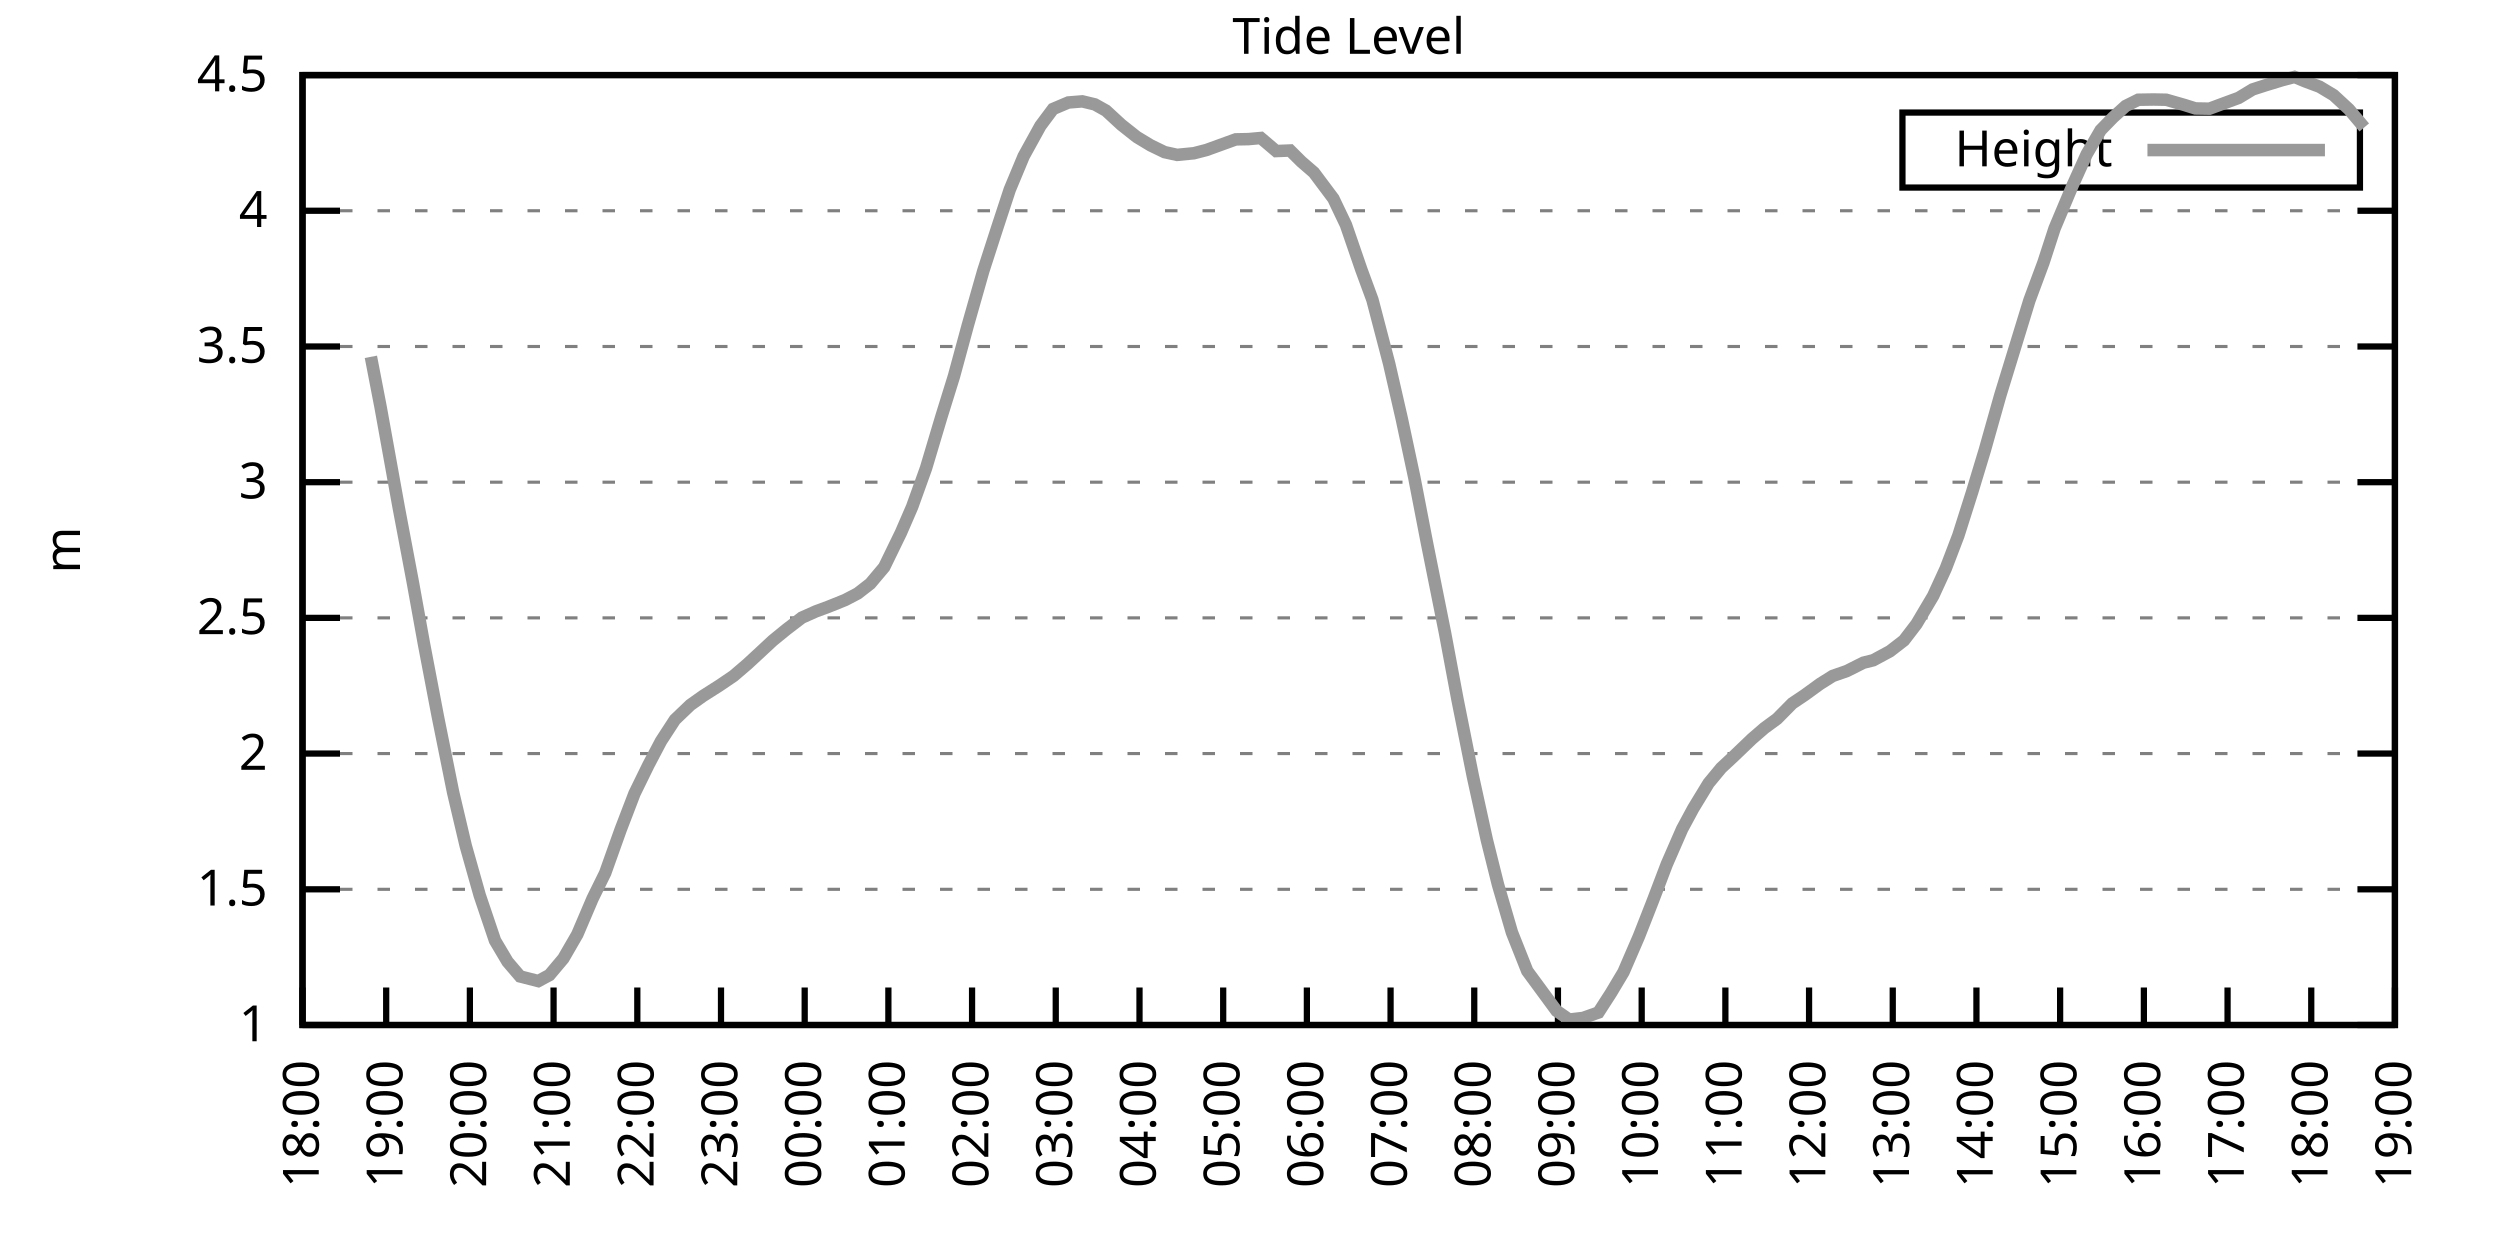
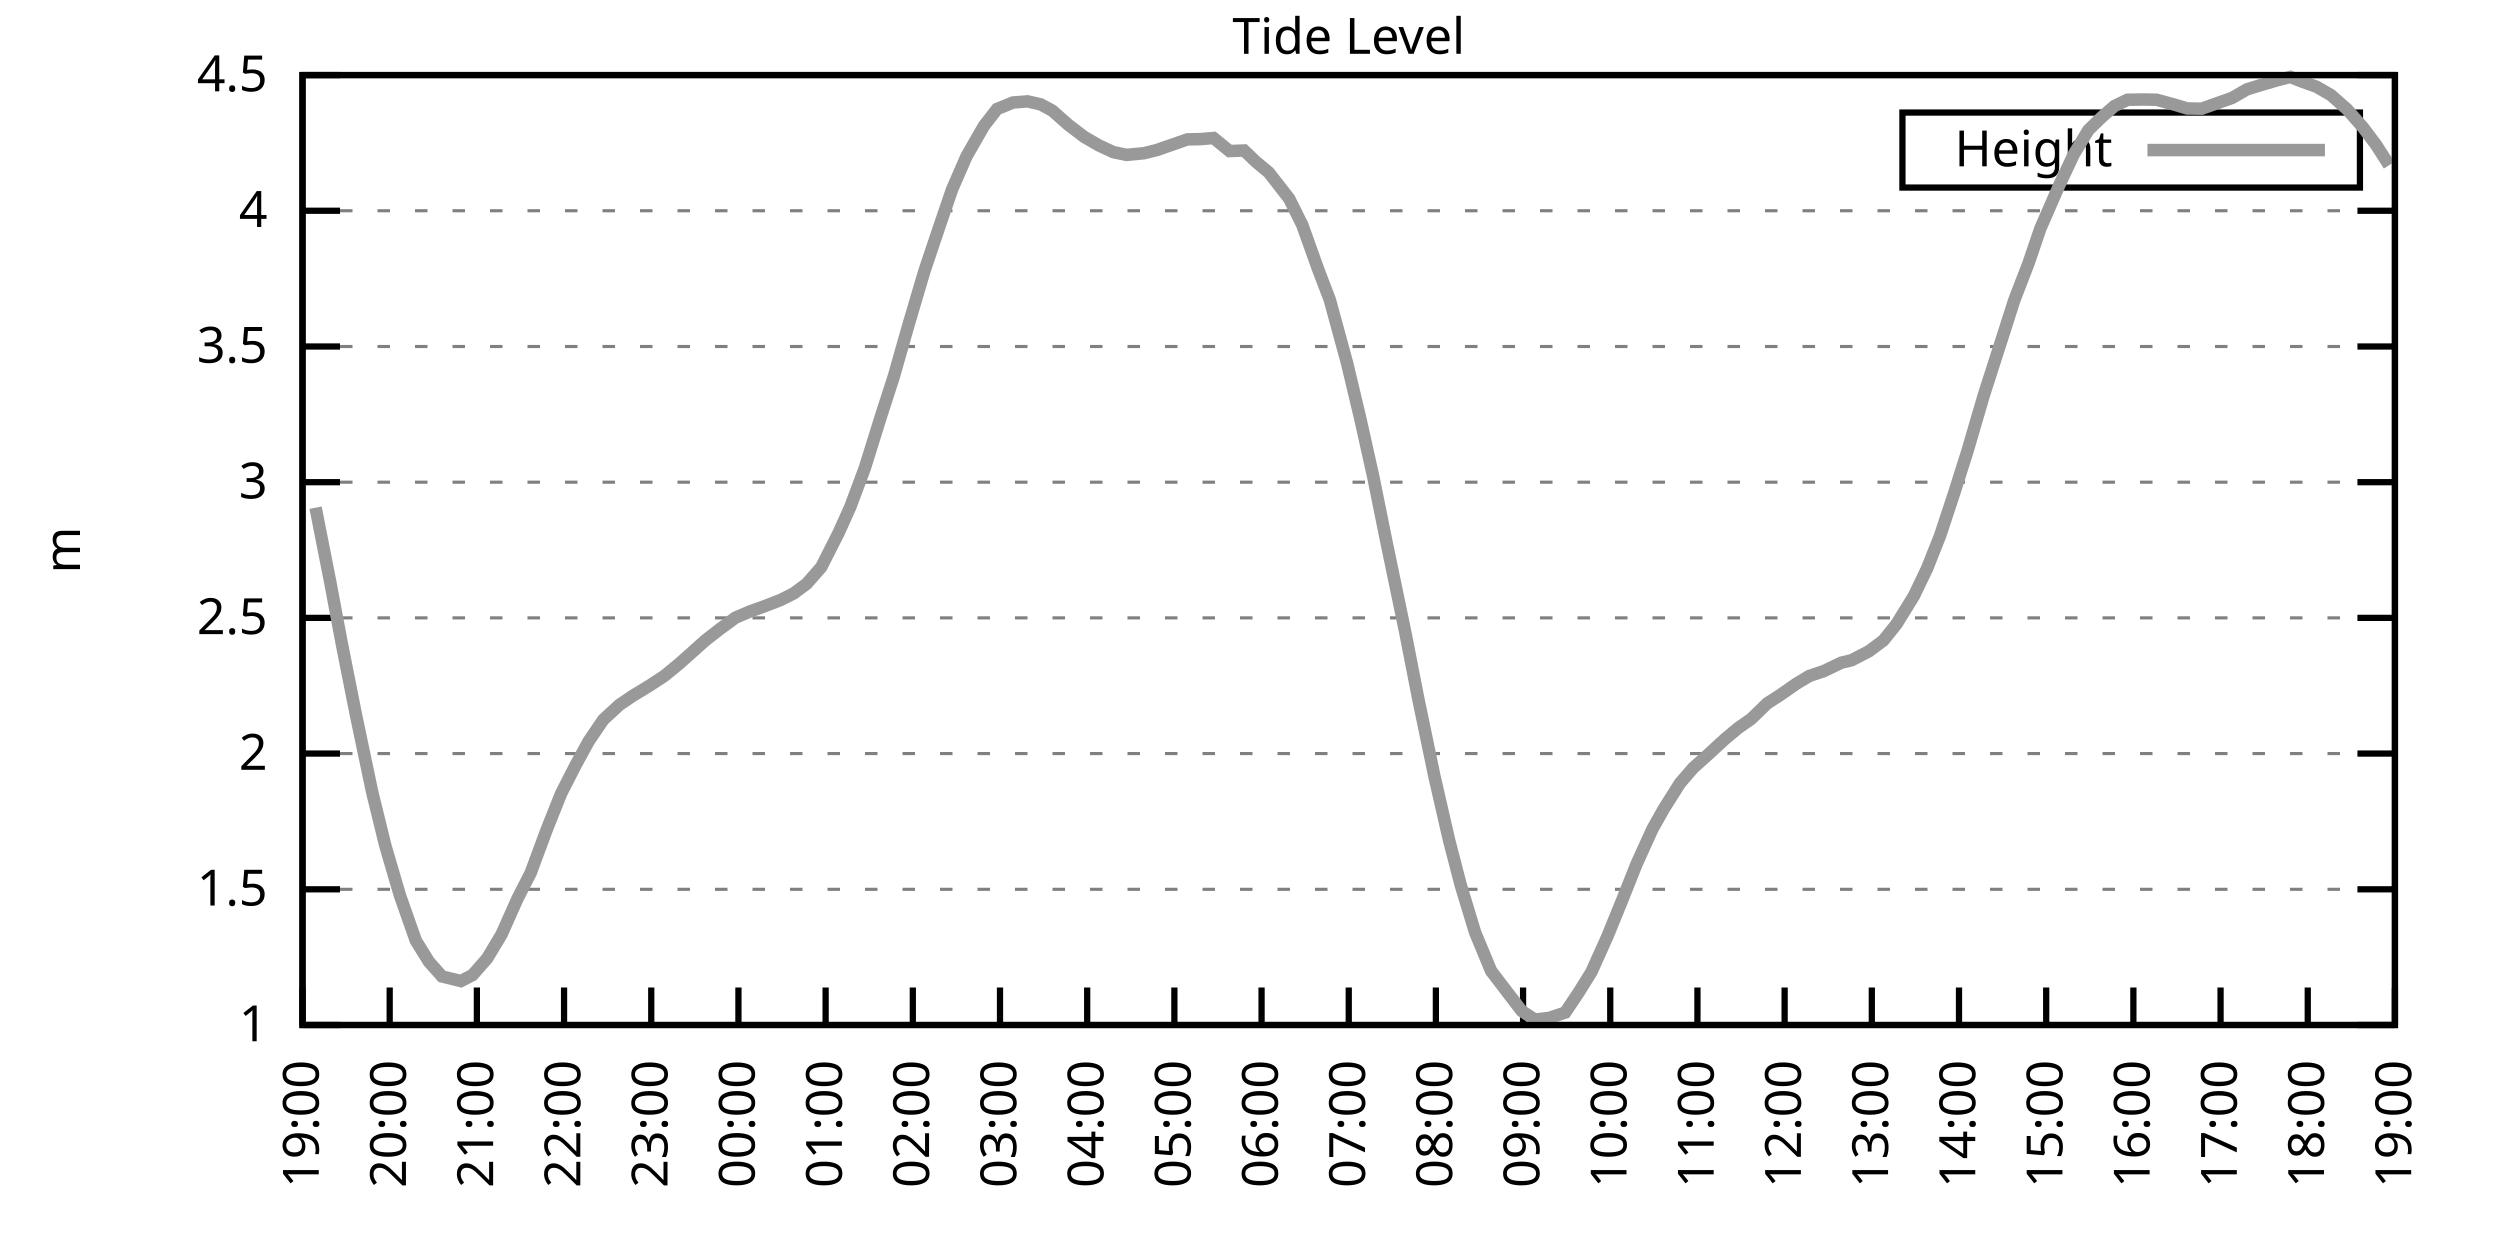
<svg xmlns="http://www.w3.org/2000/svg" xmlns:xlink="http://www.w3.org/1999/xlink" width="400" height="200" viewBox="0 0 400 200">
  <g id="gnuplot_canvas">
    <rect x="0" y="0" width="400" height="200" fill="none" />
    <defs>
      <circle id="gpDot" r="0.5" stroke-width="0.5" stroke="currentColor" />
      <path id="gpPt0" stroke-width="0.333" stroke="currentColor" d="M-1,0 h2 M0,-1 v2" />
      <path id="gpPt1" stroke-width="0.333" stroke="currentColor" d="M-1,-1 L1,1 M1,-1 L-1,1" />
      <path id="gpPt2" stroke-width="0.333" stroke="currentColor" d="M-1,0 L1,0 M0,-1 L0,1 M-1,-1 L1,1 M-1,1 L1,-1" />
      <rect id="gpPt3" stroke-width="0.333" stroke="currentColor" x="-1" y="-1" width="2" height="2" />
      <rect id="gpPt4" stroke-width="0.333" stroke="currentColor" fill="currentColor" x="-1" y="-1" width="2" height="2" />
      <circle id="gpPt5" stroke-width="0.333" stroke="currentColor" cx="0" cy="0" r="1" />
      <use xlink:href="#gpPt5" id="gpPt6" fill="currentColor" stroke="none" />
      <path id="gpPt7" stroke-width="0.333" stroke="currentColor" d="M0,-1.33 L-1.33,0.67 L1.33,0.67 z" />
      <use xlink:href="#gpPt7" id="gpPt8" fill="currentColor" stroke="none" />
      <use xlink:href="#gpPt7" id="gpPt9" stroke="currentColor" transform="rotate(180)" />
      <use xlink:href="#gpPt9" id="gpPt10" fill="currentColor" stroke="none" />
      <use xlink:href="#gpPt3" id="gpPt11" stroke="currentColor" transform="rotate(45)" />
      <use xlink:href="#gpPt11" id="gpPt12" fill="currentColor" stroke="none" />
      <path id="gpPt13" stroke-width="0.333" stroke="currentColor" d="M0,1.330 L1.265,0.411 L0.782,-1.067 L-0.782,-1.076 L-1.265,0.411 z" />
      <use xlink:href="#gpPt13" id="gpPt14" fill="currentColor" stroke="none" />
      <filter id="textbox" filterUnits="objectBoundingBox" x="0" y="0" height="1" width="1">
        <feFlood flood-color="white" flood-opacity="1" result="bgnd" />
        <feComposite in="SourceGraphic" in2="bgnd" operator="atop" />
      </filter>
      <filter id="greybox" filterUnits="objectBoundingBox" x="0" y="0" height="1" width="1">
        <feFlood flood-color="lightgrey" flood-opacity="1" result="grey" />
        <feComposite in="SourceGraphic" in2="grey" operator="atop" />
      </filter>
    </defs>
    <g fill="none" color="white" stroke="currentColor" stroke-width="1.00" stroke-linecap="butt" stroke-linejoin="miter">
</g>
    <g fill="none" color="black" stroke="currentColor" stroke-width="1.00" stroke-linecap="butt" stroke-linejoin="miter">
      <g stroke="none" shape-rendering="crispEdges">
        <polygon fill="rgb(255, 255, 255)" points="48.40,164.00 383.18,164.00 383.18,12.02 48.40,12.02 " />
      </g>
    </g>
    <g fill="none" color="black" stroke="currentColor" stroke-width="1.00" stroke-linecap="butt" stroke-linejoin="miter">
</g>
    <g fill="none" color="black" stroke="black" stroke-width="0.50" stroke-linecap="butt" stroke-linejoin="miter">
</g>
    <g fill="none" color="gray" stroke="currentColor" stroke-width="0.50" stroke-linecap="butt" stroke-linejoin="miter">
      <path stroke="gray" stroke-dasharray="2,4" class="gridline" d="M48.40,164.00 L383.19,164.00  " />
    </g>
    <g fill="none" color="gray" stroke="gray" stroke-width="1.00" stroke-linecap="butt" stroke-linejoin="miter">
</g>
    <g fill="none" color="black" stroke="currentColor" stroke-width="1.00" stroke-linecap="butt" stroke-linejoin="miter">
      <path stroke="black" d="M48.40,164.00 L54.40,164.00 M383.19,164.00 L377.19,164.00  " />
      <g transform="translate(42.80,166.60)" stroke="none" fill="black" font-family="Sans" font-size="8.00" text-anchor="end">
        <text>
          <tspan font-family="Sans"> 1</tspan>
        </text>
      </g>
    </g>
    <g fill="none" color="black" stroke="currentColor" stroke-width="1.00" stroke-linecap="butt" stroke-linejoin="miter">
</g>
    <g fill="none" color="black" stroke="black" stroke-width="0.50" stroke-linecap="butt" stroke-linejoin="miter">
</g>
    <g fill="none" color="gray" stroke="currentColor" stroke-width="0.50" stroke-linecap="butt" stroke-linejoin="miter">
      <path stroke="gray" stroke-dasharray="2,4" class="gridline" d="M48.40,142.29 L383.19,142.29  " />
    </g>
    <g fill="none" color="gray" stroke="gray" stroke-width="1.00" stroke-linecap="butt" stroke-linejoin="miter">
</g>
    <g fill="none" color="black" stroke="currentColor" stroke-width="1.00" stroke-linecap="butt" stroke-linejoin="miter">
      <path stroke="black" d="M48.40,142.29 L54.40,142.29 M383.19,142.29 L377.19,142.29  " />
      <g transform="translate(42.80,144.89)" stroke="none" fill="black" font-family="Sans" font-size="8.00" text-anchor="end">
        <text>
          <tspan font-family="Sans"> 1.5</tspan>
        </text>
      </g>
    </g>
    <g fill="none" color="black" stroke="currentColor" stroke-width="1.00" stroke-linecap="butt" stroke-linejoin="miter">
</g>
    <g fill="none" color="black" stroke="black" stroke-width="0.50" stroke-linecap="butt" stroke-linejoin="miter">
</g>
    <g fill="none" color="gray" stroke="currentColor" stroke-width="0.50" stroke-linecap="butt" stroke-linejoin="miter">
      <path stroke="gray" stroke-dasharray="2,4" class="gridline" d="M48.40,120.57 L383.19,120.57  " />
    </g>
    <g fill="none" color="gray" stroke="gray" stroke-width="1.00" stroke-linecap="butt" stroke-linejoin="miter">
</g>
    <g fill="none" color="black" stroke="currentColor" stroke-width="1.00" stroke-linecap="butt" stroke-linejoin="miter">
      <path stroke="black" d="M48.40,120.57 L54.40,120.57 M383.19,120.57 L377.19,120.57  " />
      <g transform="translate(42.80,123.17)" stroke="none" fill="black" font-family="Sans" font-size="8.00" text-anchor="end">
        <text>
          <tspan font-family="Sans"> 2</tspan>
        </text>
      </g>
    </g>
    <g fill="none" color="black" stroke="currentColor" stroke-width="1.00" stroke-linecap="butt" stroke-linejoin="miter">
</g>
    <g fill="none" color="black" stroke="black" stroke-width="0.50" stroke-linecap="butt" stroke-linejoin="miter">
</g>
    <g fill="none" color="gray" stroke="currentColor" stroke-width="0.50" stroke-linecap="butt" stroke-linejoin="miter">
      <path stroke="gray" stroke-dasharray="2,4" class="gridline" d="M48.40,98.86 L383.19,98.86  " />
    </g>
    <g fill="none" color="gray" stroke="gray" stroke-width="1.00" stroke-linecap="butt" stroke-linejoin="miter">
</g>
    <g fill="none" color="black" stroke="currentColor" stroke-width="1.00" stroke-linecap="butt" stroke-linejoin="miter">
      <path stroke="black" d="M48.40,98.86 L54.40,98.86 M383.19,98.86 L377.19,98.86  " />
      <g transform="translate(42.80,101.46)" stroke="none" fill="black" font-family="Sans" font-size="8.00" text-anchor="end">
        <text>
          <tspan font-family="Sans"> 2.5</tspan>
        </text>
      </g>
    </g>
    <g fill="none" color="black" stroke="currentColor" stroke-width="1.00" stroke-linecap="butt" stroke-linejoin="miter">
</g>
    <g fill="none" color="black" stroke="black" stroke-width="0.50" stroke-linecap="butt" stroke-linejoin="miter">
</g>
    <g fill="none" color="gray" stroke="currentColor" stroke-width="0.50" stroke-linecap="butt" stroke-linejoin="miter">
      <path stroke="gray" stroke-dasharray="2,4" class="gridline" d="M48.40,77.15 L383.19,77.15  " />
    </g>
    <g fill="none" color="gray" stroke="gray" stroke-width="1.00" stroke-linecap="butt" stroke-linejoin="miter">
</g>
    <g fill="none" color="black" stroke="currentColor" stroke-width="1.00" stroke-linecap="butt" stroke-linejoin="miter">
      <path stroke="black" d="M48.40,77.15 L54.40,77.15 M383.19,77.15 L377.19,77.15  " />
      <g transform="translate(42.80,79.75)" stroke="none" fill="black" font-family="Sans" font-size="8.00" text-anchor="end">
        <text>
          <tspan font-family="Sans"> 3</tspan>
        </text>
      </g>
    </g>
    <g fill="none" color="black" stroke="currentColor" stroke-width="1.00" stroke-linecap="butt" stroke-linejoin="miter">
</g>
    <g fill="none" color="black" stroke="black" stroke-width="0.50" stroke-linecap="butt" stroke-linejoin="miter">
</g>
    <g fill="none" color="gray" stroke="currentColor" stroke-width="0.50" stroke-linecap="butt" stroke-linejoin="miter">
      <path stroke="gray" stroke-dasharray="2,4" class="gridline" d="M48.40,55.44 L383.19,55.44  " />
    </g>
    <g fill="none" color="gray" stroke="gray" stroke-width="1.00" stroke-linecap="butt" stroke-linejoin="miter">
</g>
    <g fill="none" color="black" stroke="currentColor" stroke-width="1.00" stroke-linecap="butt" stroke-linejoin="miter">
      <path stroke="black" d="M48.40,55.44 L54.40,55.44 M383.19,55.44 L377.19,55.44  " />
      <g transform="translate(42.80,58.04)" stroke="none" fill="black" font-family="Sans" font-size="8.00" text-anchor="end">
        <text>
          <tspan font-family="Sans"> 3.5</tspan>
        </text>
      </g>
    </g>
    <g fill="none" color="black" stroke="currentColor" stroke-width="1.00" stroke-linecap="butt" stroke-linejoin="miter">
</g>
    <g fill="none" color="black" stroke="black" stroke-width="0.50" stroke-linecap="butt" stroke-linejoin="miter">
</g>
    <g fill="none" color="gray" stroke="currentColor" stroke-width="0.50" stroke-linecap="butt" stroke-linejoin="miter">
      <path stroke="gray" stroke-dasharray="2,4" class="gridline" d="M48.40,33.72 L383.19,33.72  " />
    </g>
    <g fill="none" color="gray" stroke="gray" stroke-width="1.00" stroke-linecap="butt" stroke-linejoin="miter">
</g>
    <g fill="none" color="black" stroke="currentColor" stroke-width="1.00" stroke-linecap="butt" stroke-linejoin="miter">
      <path stroke="black" d="M48.40,33.72 L54.40,33.72 M383.19,33.72 L377.19,33.72  " />
      <g transform="translate(42.80,36.32)" stroke="none" fill="black" font-family="Sans" font-size="8.00" text-anchor="end">
        <text>
          <tspan font-family="Sans"> 4</tspan>
        </text>
      </g>
    </g>
    <g fill="none" color="black" stroke="currentColor" stroke-width="1.00" stroke-linecap="butt" stroke-linejoin="miter">
</g>
    <g fill="none" color="black" stroke="black" stroke-width="0.50" stroke-linecap="butt" stroke-linejoin="miter">
</g>
    <g fill="none" color="gray" stroke="currentColor" stroke-width="0.50" stroke-linecap="butt" stroke-linejoin="miter">
      <path stroke="gray" stroke-dasharray="2,4" class="gridline" d="M48.40,12.01 L383.19,12.01  " />
    </g>
    <g fill="none" color="gray" stroke="gray" stroke-width="1.00" stroke-linecap="butt" stroke-linejoin="miter">
</g>
    <g fill="none" color="black" stroke="currentColor" stroke-width="1.00" stroke-linecap="butt" stroke-linejoin="miter">
      <path stroke="black" d="M48.40,12.01 L54.40,12.01 M383.19,12.01 L377.19,12.01  " />
      <g transform="translate(42.80,14.61)" stroke="none" fill="black" font-family="Sans" font-size="8.00" text-anchor="end">
        <text>
          <tspan font-family="Sans"> 4.5</tspan>
        </text>
      </g>
    </g>
    <g fill="none" color="black" stroke="currentColor" stroke-width="1.00" stroke-linecap="butt" stroke-linejoin="miter">
      <path stroke="black" d="M48.40,164.00 L48.40,158.00  " />
      <g transform="translate(51.00,169.60) rotate(270.00)" stroke="none" fill="black" font-family="Sans" font-size="8.00" text-anchor="end">
        <text>
-           <tspan font-family="Sans">18:00</tspan>
-         </text>
-       </g>
-     </g>
-     <g fill="none" color="black" stroke="currentColor" stroke-width="1.00" stroke-linecap="butt" stroke-linejoin="miter">
-       <path stroke="black" d="M61.79,164.00 L61.79,158.00  " />
-       <g transform="translate(64.39,169.60) rotate(270.00)" stroke="none" fill="black" font-family="Sans" font-size="8.00" text-anchor="end">
-         <text>
          <tspan font-family="Sans">19:00</tspan>
        </text>
      </g>
    </g>
    <g fill="none" color="black" stroke="currentColor" stroke-width="1.00" stroke-linecap="butt" stroke-linejoin="miter">
-       <path stroke="black" d="M75.18,164.00 L75.18,158.00  " />
-       <g transform="translate(77.78,169.60) rotate(270.00)" stroke="none" fill="black" font-family="Sans" font-size="8.00" text-anchor="end">
+       <path stroke="black" d="M62.35,164.00 L62.35,158.00  " />
+       <g transform="translate(64.95,169.60) rotate(270.00)" stroke="none" fill="black" font-family="Sans" font-size="8.00" text-anchor="end">
        <text>
          <tspan font-family="Sans">20:00</tspan>
        </text>
      </g>
    </g>
    <g fill="none" color="black" stroke="currentColor" stroke-width="1.00" stroke-linecap="butt" stroke-linejoin="miter">
-       <path stroke="black" d="M88.57,164.00 L88.57,158.00  " />
-       <g transform="translate(91.17,169.60) rotate(270.00)" stroke="none" fill="black" font-family="Sans" font-size="8.00" text-anchor="end">
+       <path stroke="black" d="M76.30,164.00 L76.30,158.00  " />
+       <g transform="translate(78.90,169.60) rotate(270.00)" stroke="none" fill="black" font-family="Sans" font-size="8.00" text-anchor="end">
        <text>
          <tspan font-family="Sans">21:00</tspan>
        </text>
      </g>
    </g>
    <g fill="none" color="black" stroke="currentColor" stroke-width="1.00" stroke-linecap="butt" stroke-linejoin="miter">
-       <path stroke="black" d="M101.97,164.00 L101.97,158.00  " />
-       <g transform="translate(104.57,169.60) rotate(270.00)" stroke="none" fill="black" font-family="Sans" font-size="8.00" text-anchor="end">
+       <path stroke="black" d="M90.25,164.00 L90.25,158.00  " />
+       <g transform="translate(92.85,169.60) rotate(270.00)" stroke="none" fill="black" font-family="Sans" font-size="8.00" text-anchor="end">
        <text>
          <tspan font-family="Sans">22:00</tspan>
        </text>
      </g>
    </g>
    <g fill="none" color="black" stroke="currentColor" stroke-width="1.00" stroke-linecap="butt" stroke-linejoin="miter">
-       <path stroke="black" d="M115.36,164.00 L115.36,158.00  " />
-       <g transform="translate(117.96,169.60) rotate(270.00)" stroke="none" fill="black" font-family="Sans" font-size="8.00" text-anchor="end">
+       <path stroke="black" d="M104.20,164.00 L104.20,158.00  " />
+       <g transform="translate(106.80,169.60) rotate(270.00)" stroke="none" fill="black" font-family="Sans" font-size="8.00" text-anchor="end">
        <text>
          <tspan font-family="Sans">23:00</tspan>
        </text>
      </g>
    </g>
    <g fill="none" color="black" stroke="currentColor" stroke-width="1.00" stroke-linecap="butt" stroke-linejoin="miter">
-       <path stroke="black" d="M128.75,164.00 L128.75,158.00  " />
-       <g transform="translate(131.35,169.60) rotate(270.00)" stroke="none" fill="black" font-family="Sans" font-size="8.00" text-anchor="end">
+       <path stroke="black" d="M118.15,164.00 L118.15,158.00  " />
+       <g transform="translate(120.75,169.60) rotate(270.00)" stroke="none" fill="black" font-family="Sans" font-size="8.00" text-anchor="end">
        <text>
          <tspan font-family="Sans">00:00</tspan>
        </text>
      </g>
    </g>
    <g fill="none" color="black" stroke="currentColor" stroke-width="1.00" stroke-linecap="butt" stroke-linejoin="miter">
-       <path stroke="black" d="M142.14,164.00 L142.14,158.00  " />
-       <g transform="translate(144.74,169.60) rotate(270.00)" stroke="none" fill="black" font-family="Sans" font-size="8.00" text-anchor="end">
+       <path stroke="black" d="M132.10,164.00 L132.10,158.00  " />
+       <g transform="translate(134.70,169.60) rotate(270.00)" stroke="none" fill="black" font-family="Sans" font-size="8.00" text-anchor="end">
        <text>
          <tspan font-family="Sans">01:00</tspan>
        </text>
      </g>
    </g>
    <g fill="none" color="black" stroke="currentColor" stroke-width="1.00" stroke-linecap="butt" stroke-linejoin="miter">
-       <path stroke="black" d="M155.53,164.00 L155.53,158.00  " />
-       <g transform="translate(158.13,169.60) rotate(270.00)" stroke="none" fill="black" font-family="Sans" font-size="8.00" text-anchor="end">
+       <path stroke="black" d="M146.05,164.00 L146.05,158.00  " />
+       <g transform="translate(148.65,169.60) rotate(270.00)" stroke="none" fill="black" font-family="Sans" font-size="8.00" text-anchor="end">
        <text>
          <tspan font-family="Sans">02:00</tspan>
        </text>
      </g>
    </g>
    <g fill="none" color="black" stroke="currentColor" stroke-width="1.00" stroke-linecap="butt" stroke-linejoin="miter">
-       <path stroke="black" d="M168.92,164.00 L168.92,158.00  " />
-       <g transform="translate(171.52,169.60) rotate(270.00)" stroke="none" fill="black" font-family="Sans" font-size="8.00" text-anchor="end">
+       <path stroke="black" d="M160.00,164.00 L160.00,158.00  " />
+       <g transform="translate(162.60,169.60) rotate(270.00)" stroke="none" fill="black" font-family="Sans" font-size="8.00" text-anchor="end">
        <text>
          <tspan font-family="Sans">03:00</tspan>
        </text>
      </g>
    </g>
    <g fill="none" color="black" stroke="currentColor" stroke-width="1.00" stroke-linecap="butt" stroke-linejoin="miter">
-       <path stroke="black" d="M182.32,164.00 L182.32,158.00  " />
-       <g transform="translate(184.92,169.60) rotate(270.00)" stroke="none" fill="black" font-family="Sans" font-size="8.00" text-anchor="end">
+       <path stroke="black" d="M173.95,164.00 L173.95,158.00  " />
+       <g transform="translate(176.55,169.60) rotate(270.00)" stroke="none" fill="black" font-family="Sans" font-size="8.00" text-anchor="end">
        <text>
          <tspan font-family="Sans">04:00</tspan>
        </text>
      </g>
    </g>
    <g fill="none" color="black" stroke="currentColor" stroke-width="1.00" stroke-linecap="butt" stroke-linejoin="miter">
-       <path stroke="black" d="M195.71,164.00 L195.71,158.00  " />
-       <g transform="translate(198.31,169.60) rotate(270.00)" stroke="none" fill="black" font-family="Sans" font-size="8.00" text-anchor="end">
+       <path stroke="black" d="M187.90,164.00 L187.90,158.00  " />
+       <g transform="translate(190.50,169.60) rotate(270.00)" stroke="none" fill="black" font-family="Sans" font-size="8.00" text-anchor="end">
        <text>
          <tspan font-family="Sans">05:00</tspan>
        </text>
      </g>
    </g>
    <g fill="none" color="black" stroke="currentColor" stroke-width="1.00" stroke-linecap="butt" stroke-linejoin="miter">
-       <path stroke="black" d="M209.10,164.00 L209.10,158.00  " />
-       <g transform="translate(211.70,169.60) rotate(270.00)" stroke="none" fill="black" font-family="Sans" font-size="8.00" text-anchor="end">
+       <path stroke="black" d="M201.85,164.00 L201.85,158.00  " />
+       <g transform="translate(204.45,169.60) rotate(270.00)" stroke="none" fill="black" font-family="Sans" font-size="8.00" text-anchor="end">
        <text>
          <tspan font-family="Sans">06:00</tspan>
        </text>
      </g>
    </g>
    <g fill="none" color="black" stroke="currentColor" stroke-width="1.00" stroke-linecap="butt" stroke-linejoin="miter">
-       <path stroke="black" d="M222.49,164.00 L222.49,158.00  " />
-       <g transform="translate(225.09,169.60) rotate(270.00)" stroke="none" fill="black" font-family="Sans" font-size="8.00" text-anchor="end">
+       <path stroke="black" d="M215.80,164.00 L215.80,158.00  " />
+       <g transform="translate(218.40,169.60) rotate(270.00)" stroke="none" fill="black" font-family="Sans" font-size="8.00" text-anchor="end">
        <text>
          <tspan font-family="Sans">07:00</tspan>
        </text>
      </g>
    </g>
    <g fill="none" color="black" stroke="currentColor" stroke-width="1.00" stroke-linecap="butt" stroke-linejoin="miter">
-       <path stroke="black" d="M235.88,164.00 L235.88,158.00  " />
-       <g transform="translate(238.48,169.60) rotate(270.00)" stroke="none" fill="black" font-family="Sans" font-size="8.00" text-anchor="end">
+       <path stroke="black" d="M229.74,164.00 L229.74,158.00  " />
+       <g transform="translate(232.34,169.60) rotate(270.00)" stroke="none" fill="black" font-family="Sans" font-size="8.00" text-anchor="end">
        <text>
          <tspan font-family="Sans">08:00</tspan>
        </text>
      </g>
    </g>
    <g fill="none" color="black" stroke="currentColor" stroke-width="1.00" stroke-linecap="butt" stroke-linejoin="miter">
-       <path stroke="black" d="M249.27,164.00 L249.27,158.00  " />
-       <g transform="translate(251.87,169.60) rotate(270.00)" stroke="none" fill="black" font-family="Sans" font-size="8.00" text-anchor="end">
+       <path stroke="black" d="M243.69,164.00 L243.69,158.00  " />
+       <g transform="translate(246.29,169.60) rotate(270.00)" stroke="none" fill="black" font-family="Sans" font-size="8.00" text-anchor="end">
        <text>
          <tspan font-family="Sans">09:00</tspan>
        </text>
      </g>
    </g>
    <g fill="none" color="black" stroke="currentColor" stroke-width="1.00" stroke-linecap="butt" stroke-linejoin="miter">
-       <path stroke="black" d="M262.67,164.00 L262.67,158.00  " />
-       <g transform="translate(265.27,169.60) rotate(270.00)" stroke="none" fill="black" font-family="Sans" font-size="8.00" text-anchor="end">
+       <path stroke="black" d="M257.64,164.00 L257.64,158.00  " />
+       <g transform="translate(260.24,169.60) rotate(270.00)" stroke="none" fill="black" font-family="Sans" font-size="8.00" text-anchor="end">
        <text>
          <tspan font-family="Sans">10:00</tspan>
        </text>
      </g>
    </g>
    <g fill="none" color="black" stroke="currentColor" stroke-width="1.00" stroke-linecap="butt" stroke-linejoin="miter">
-       <path stroke="black" d="M276.06,164.00 L276.06,158.00  " />
-       <g transform="translate(278.66,169.60) rotate(270.00)" stroke="none" fill="black" font-family="Sans" font-size="8.00" text-anchor="end">
+       <path stroke="black" d="M271.59,164.00 L271.59,158.00  " />
+       <g transform="translate(274.19,169.60) rotate(270.00)" stroke="none" fill="black" font-family="Sans" font-size="8.00" text-anchor="end">
        <text>
          <tspan font-family="Sans">11:00</tspan>
        </text>
      </g>
    </g>
    <g fill="none" color="black" stroke="currentColor" stroke-width="1.00" stroke-linecap="butt" stroke-linejoin="miter">
-       <path stroke="black" d="M289.45,164.00 L289.45,158.00  " />
-       <g transform="translate(292.05,169.60) rotate(270.00)" stroke="none" fill="black" font-family="Sans" font-size="8.00" text-anchor="end">
+       <path stroke="black" d="M285.54,164.00 L285.54,158.00  " />
+       <g transform="translate(288.14,169.60) rotate(270.00)" stroke="none" fill="black" font-family="Sans" font-size="8.00" text-anchor="end">
        <text>
          <tspan font-family="Sans">12:00</tspan>
        </text>
      </g>
    </g>
    <g fill="none" color="black" stroke="currentColor" stroke-width="1.00" stroke-linecap="butt" stroke-linejoin="miter">
-       <path stroke="black" d="M302.84,164.00 L302.84,158.00  " />
-       <g transform="translate(305.44,169.60) rotate(270.00)" stroke="none" fill="black" font-family="Sans" font-size="8.00" text-anchor="end">
+       <path stroke="black" d="M299.49,164.00 L299.49,158.00  " />
+       <g transform="translate(302.09,169.60) rotate(270.00)" stroke="none" fill="black" font-family="Sans" font-size="8.00" text-anchor="end">
        <text>
          <tspan font-family="Sans">13:00</tspan>
        </text>
      </g>
    </g>
    <g fill="none" color="black" stroke="currentColor" stroke-width="1.00" stroke-linecap="butt" stroke-linejoin="miter">
-       <path stroke="black" d="M316.23,164.00 L316.23,158.00  " />
-       <g transform="translate(318.83,169.60) rotate(270.00)" stroke="none" fill="black" font-family="Sans" font-size="8.00" text-anchor="end">
+       <path stroke="black" d="M313.44,164.00 L313.44,158.00  " />
+       <g transform="translate(316.04,169.60) rotate(270.00)" stroke="none" fill="black" font-family="Sans" font-size="8.00" text-anchor="end">
        <text>
          <tspan font-family="Sans">14:00</tspan>
        </text>
      </g>
    </g>
    <g fill="none" color="black" stroke="currentColor" stroke-width="1.00" stroke-linecap="butt" stroke-linejoin="miter">
-       <path stroke="black" d="M329.62,164.00 L329.62,158.00  " />
-       <g transform="translate(332.22,169.60) rotate(270.00)" stroke="none" fill="black" font-family="Sans" font-size="8.00" text-anchor="end">
+       <path stroke="black" d="M327.39,164.00 L327.39,158.00  " />
+       <g transform="translate(329.99,169.60) rotate(270.00)" stroke="none" fill="black" font-family="Sans" font-size="8.00" text-anchor="end">
        <text>
          <tspan font-family="Sans">15:00</tspan>
        </text>
      </g>
    </g>
    <g fill="none" color="black" stroke="currentColor" stroke-width="1.00" stroke-linecap="butt" stroke-linejoin="miter">
-       <path stroke="black" d="M343.02,164.00 L343.02,158.00  " />
-       <g transform="translate(345.62,169.60) rotate(270.00)" stroke="none" fill="black" font-family="Sans" font-size="8.00" text-anchor="end">
+       <path stroke="black" d="M341.34,164.00 L341.34,158.00  " />
+       <g transform="translate(343.94,169.60) rotate(270.00)" stroke="none" fill="black" font-family="Sans" font-size="8.00" text-anchor="end">
        <text>
          <tspan font-family="Sans">16:00</tspan>
        </text>
      </g>
    </g>
    <g fill="none" color="black" stroke="currentColor" stroke-width="1.00" stroke-linecap="butt" stroke-linejoin="miter">
-       <path stroke="black" d="M356.41,164.00 L356.41,158.00  " />
-       <g transform="translate(359.01,169.60) rotate(270.00)" stroke="none" fill="black" font-family="Sans" font-size="8.00" text-anchor="end">
+       <path stroke="black" d="M355.29,164.00 L355.29,158.00  " />
+       <g transform="translate(357.89,169.60) rotate(270.00)" stroke="none" fill="black" font-family="Sans" font-size="8.00" text-anchor="end">
        <text>
          <tspan font-family="Sans">17:00</tspan>
        </text>
      </g>
    </g>
    <g fill="none" color="black" stroke="currentColor" stroke-width="1.00" stroke-linecap="butt" stroke-linejoin="miter">
-       <path stroke="black" d="M369.80,164.00 L369.80,158.00  " />
-       <g transform="translate(372.40,169.60) rotate(270.00)" stroke="none" fill="black" font-family="Sans" font-size="8.00" text-anchor="end">
+       <path stroke="black" d="M369.24,164.00 L369.24,158.00  " />
+       <g transform="translate(371.84,169.60) rotate(270.00)" stroke="none" fill="black" font-family="Sans" font-size="8.00" text-anchor="end">
        <text>
          <tspan font-family="Sans">18:00</tspan>
        </text>
      </g>
    </g>
    <g fill="none" color="black" stroke="currentColor" stroke-width="1.00" stroke-linecap="butt" stroke-linejoin="miter">
      <path stroke="black" d="M383.19,164.00 L383.19,158.00  " />
      <g transform="translate(385.79,169.60) rotate(270.00)" stroke="none" fill="black" font-family="Sans" font-size="8.00" text-anchor="end">
        <text>
          <tspan font-family="Sans">19:00</tspan>
        </text>
      </g>
    </g>
    <g fill="none" color="black" stroke="currentColor" stroke-width="1.00" stroke-linecap="butt" stroke-linejoin="miter">
</g>
    <g fill="none" color="black" stroke="currentColor" stroke-width="1.00" stroke-linecap="butt" stroke-linejoin="miter">
      <path stroke="black" d="M48.40,12.01 L48.40,164.00 L383.19,164.00 L383.19,12.01 L48.40,12.01 Z  " />
    </g>
    <g fill="none" color="black" stroke="currentColor" stroke-width="1.00" stroke-linecap="butt" stroke-linejoin="miter">
</g>
    <g fill="none" color="black" stroke="currentColor" stroke-width="1.00" stroke-linecap="butt" stroke-linejoin="miter">
      <path stroke="black" d="M304.39,30.01 L304.39,18.01 L377.59,18.01 L377.59,30.01 L304.39,30.01 Z  " />
    </g>
    <g id="Tide_level_plot_1">
      <g fill="none" color="white" stroke="black" stroke-width="2.00" stroke-linecap="butt" stroke-linejoin="miter">
</g>
      <g fill="none" color="black" stroke="currentColor" stroke-width="2.00" stroke-linecap="butt" stroke-linejoin="miter">
        <g transform="translate(337.99,26.61)" stroke="none" fill="black" font-family="Sans" font-size="8.00" text-anchor="end">
          <text>
            <tspan font-family="Sans">Height</tspan>
          </text>
        </g>
      </g>
      <g fill="none" color="black" stroke="currentColor" stroke-width="2.00" stroke-linecap="butt" stroke-linejoin="miter">
-         <path stroke="rgb(153, 153, 153)" d="M343.59,24.01 L371.99,24.01 M59.34,57.09 L60.90,65.16 L63.80,81.23 L66.03,93.04 L67.82,102.94 L70.05,114.62   L72.50,126.78 L74.51,135.30 L76.75,143.24 L79.20,150.49 L81.21,153.88 L83.22,156.23 L86.12,156.97 L87.91,156.01   L90.14,153.36 L92.37,149.50 L94.82,143.76 L96.83,139.68 L99.29,132.78 L101.52,126.96 L103.75,122.40 L105.76,118.58   L107.99,115.15 L110.45,112.80 L112.46,111.37 L115.13,109.67 L117.37,108.15 L119.60,106.24 L121.61,104.38 L123.62,102.51   L125.85,100.69 L128.30,98.82 L130.54,97.82 L132.54,97.08 L135.22,96.00 L137.23,94.95 L139.24,93.39 L141.47,90.74   L144.15,85.23 L145.94,81.10 L148.17,74.89 L150.62,66.68 L152.63,60.21 L154.86,52.01 L157.32,43.36 L159.55,36.46   L161.56,30.34 L163.79,24.99 L166.47,20.13 L168.48,17.44 L170.93,16.40 L173.17,16.22 L175.17,16.70 L176.96,17.70   L179.41,19.96 L181.87,21.91 L184.10,23.26 L186.33,24.34 L188.34,24.78 L191.02,24.52 L193.03,24.00 L197.72,22.30   L199.73,22.26 L201.73,22.08 L204.19,24.17 L206.42,24.08 L208.21,25.86 L210.22,27.60 L213.34,31.77 L215.35,35.98   L217.80,43.10 L219.59,47.97 L222.27,58.21 L224.28,66.99 L226.29,76.41 L228.29,86.75 L231.20,101.25 L233.20,111.93   L235.66,124.22 L237.89,134.38 L239.68,141.55 L241.91,149.19 L244.36,155.36 L249.05,161.74 L251.06,163.13 L253.29,162.87   L255.75,162.00 L257.76,158.88 L259.76,155.53 L262.22,149.84 L264.45,144.15 L266.68,138.29 L269.14,132.65 L270.92,129.35   L273.38,125.31 L275.39,122.88 L277.40,121.01 L280.30,118.23 L282.31,116.49 L284.32,115.02 L286.77,112.54 L288.78,111.19   L291.23,109.41 L293.24,108.15 L295.48,107.37 L298.15,106.03 L299.72,105.64 L302.39,104.20 L304.63,102.47 L306.63,99.86   L309.31,95.34 L311.32,90.96 L313.33,85.70 L315.56,78.67 L317.57,72.02 L320.03,63.30 L322.70,54.61 L324.71,48.05   L326.95,42.02 L328.73,36.55 L331.63,29.64 L333.86,24.69 L336.10,20.83 L338.10,18.78 L340.11,16.96 L342.12,15.96   L344.58,15.92 L346.59,15.96 L349.49,16.79 L351.27,17.35 L353.51,17.39 L355.96,16.48 L358.19,15.66 L360.42,14.31   L362.43,13.66 L365.11,12.84 L367.12,12.31 L368.91,13.05 L371.14,13.88 L373.37,15.22 L375.82,17.48 L378.28,20.39    " />
+         <path stroke="rgb(153, 153, 153)" d="M343.59,24.01 L371.99,24.01 M50.49,81.23 L52.82,93.04 L54.68,102.94 L57.00,114.62 L59.56,126.78 L61.65,135.30   L63.98,143.24 L66.53,150.49 L68.63,153.88 L70.72,156.23 L73.74,156.97 L75.60,156.01 L77.93,153.36 L80.25,149.50   L82.81,143.76 L84.90,139.68 L87.46,132.78 L89.78,126.96 L92.11,122.40 L94.20,118.58 L96.53,115.15 L99.08,112.80   L101.18,111.37 L103.97,109.67 L106.29,108.15 L108.62,106.24 L110.71,104.38 L112.80,102.51 L115.13,100.69 L117.68,98.82   L120.01,97.82 L122.10,97.08 L124.89,96.00 L126.98,94.95 L129.08,93.39 L131.40,90.74 L134.19,85.23 L136.05,81.10   L138.37,74.89 L140.93,66.68 L143.02,60.21 L145.35,52.01 L147.91,43.36 L150.23,36.46 L152.32,30.34 L154.65,24.99   L157.44,20.13 L159.53,17.44 L162.09,16.40 L164.41,16.22 L166.51,16.70 L168.37,17.70 L170.92,19.96 L173.48,21.91   L175.81,23.26 L178.13,24.34 L180.22,24.78 L183.01,24.52 L185.11,24.00 L189.99,22.30 L192.08,22.26 L194.17,22.08   L196.73,24.17 L199.06,24.08 L200.92,25.86 L203.01,27.60 L206.26,31.77 L208.36,35.98 L210.91,43.10 L212.77,47.97   L215.56,58.21 L217.65,66.99 L219.75,76.41 L221.84,86.75 L224.86,101.25 L226.95,111.93 L229.51,124.22 L231.84,134.38   L233.70,141.55 L236.02,149.19 L238.58,155.36 L243.46,161.74 L245.55,163.13 L247.88,162.87 L250.44,162.00 L252.53,158.88   L254.62,155.53 L257.18,149.84 L259.50,144.15 L261.83,138.29 L264.39,132.65 L266.25,129.35 L268.80,125.31 L270.90,122.88   L272.99,121.01 L276.01,118.23 L278.10,116.49 L280.20,115.02 L282.75,112.54 L284.85,111.19 L287.40,109.41 L289.50,108.15   L291.82,107.37 L294.61,106.03 L296.24,105.64 L299.03,104.20 L301.35,102.47 L303.44,99.86 L306.23,95.34 L308.33,90.96   L310.42,85.70 L312.74,78.67 L314.84,72.02 L317.39,63.30 L320.18,54.61 L322.28,48.05 L324.60,42.02 L326.46,36.55   L329.48,29.64 L331.81,24.69 L334.13,20.83 L336.23,18.78 L338.32,16.96 L340.41,15.96 L342.97,15.92 L345.06,15.96   L348.08,16.79 L349.94,17.35 L352.27,17.39 L354.83,16.48 L357.15,15.66 L359.48,14.31 L361.57,13.66 L364.36,12.84   L366.45,12.31 L368.31,13.05 L370.64,13.88 L372.96,15.22 L375.52,17.48 L378.08,20.39 L380.17,23.17 L382.26,26.43    " />
      </g>
    </g>
    <g fill="none" color="black" stroke="currentColor" stroke-width="2.00" stroke-linecap="butt" stroke-linejoin="miter">
</g>
    <g fill="none" color="black" stroke="black" stroke-width="1.00" stroke-linecap="butt" stroke-linejoin="miter">
</g>
    <g fill="none" color="black" stroke="currentColor" stroke-width="1.00" stroke-linecap="butt" stroke-linejoin="miter">
      <path stroke="black" d="M48.40,12.01 L48.40,164.00 L383.19,164.00 L383.19,12.01 L48.40,12.01 Z  " />
      <g transform="translate(12.80,88.01) rotate(270.00)" stroke="none" fill="black" font-family="Sans" font-size="8.00" text-anchor="middle">
        <text>
          <tspan font-family="Sans">m</tspan>
        </text>
      </g>
    </g>
    <g fill="none" color="black" stroke="currentColor" stroke-width="1.00" stroke-linecap="butt" stroke-linejoin="miter">
</g>
    <g fill="none" color="black" stroke="currentColor" stroke-width="1.00" stroke-linecap="butt" stroke-linejoin="miter">
      <g transform="translate(215.79,8.61)" stroke="none" fill="black" font-family="Sans" font-size="8.00" text-anchor="middle">
        <text>
          <tspan font-family="Sans">Tide Level</tspan>
        </text>
      </g>
    </g>
    <g fill="none" color="black" stroke="currentColor" stroke-width="1.00" stroke-linecap="butt" stroke-linejoin="miter">
</g>
  </g>
</svg>
